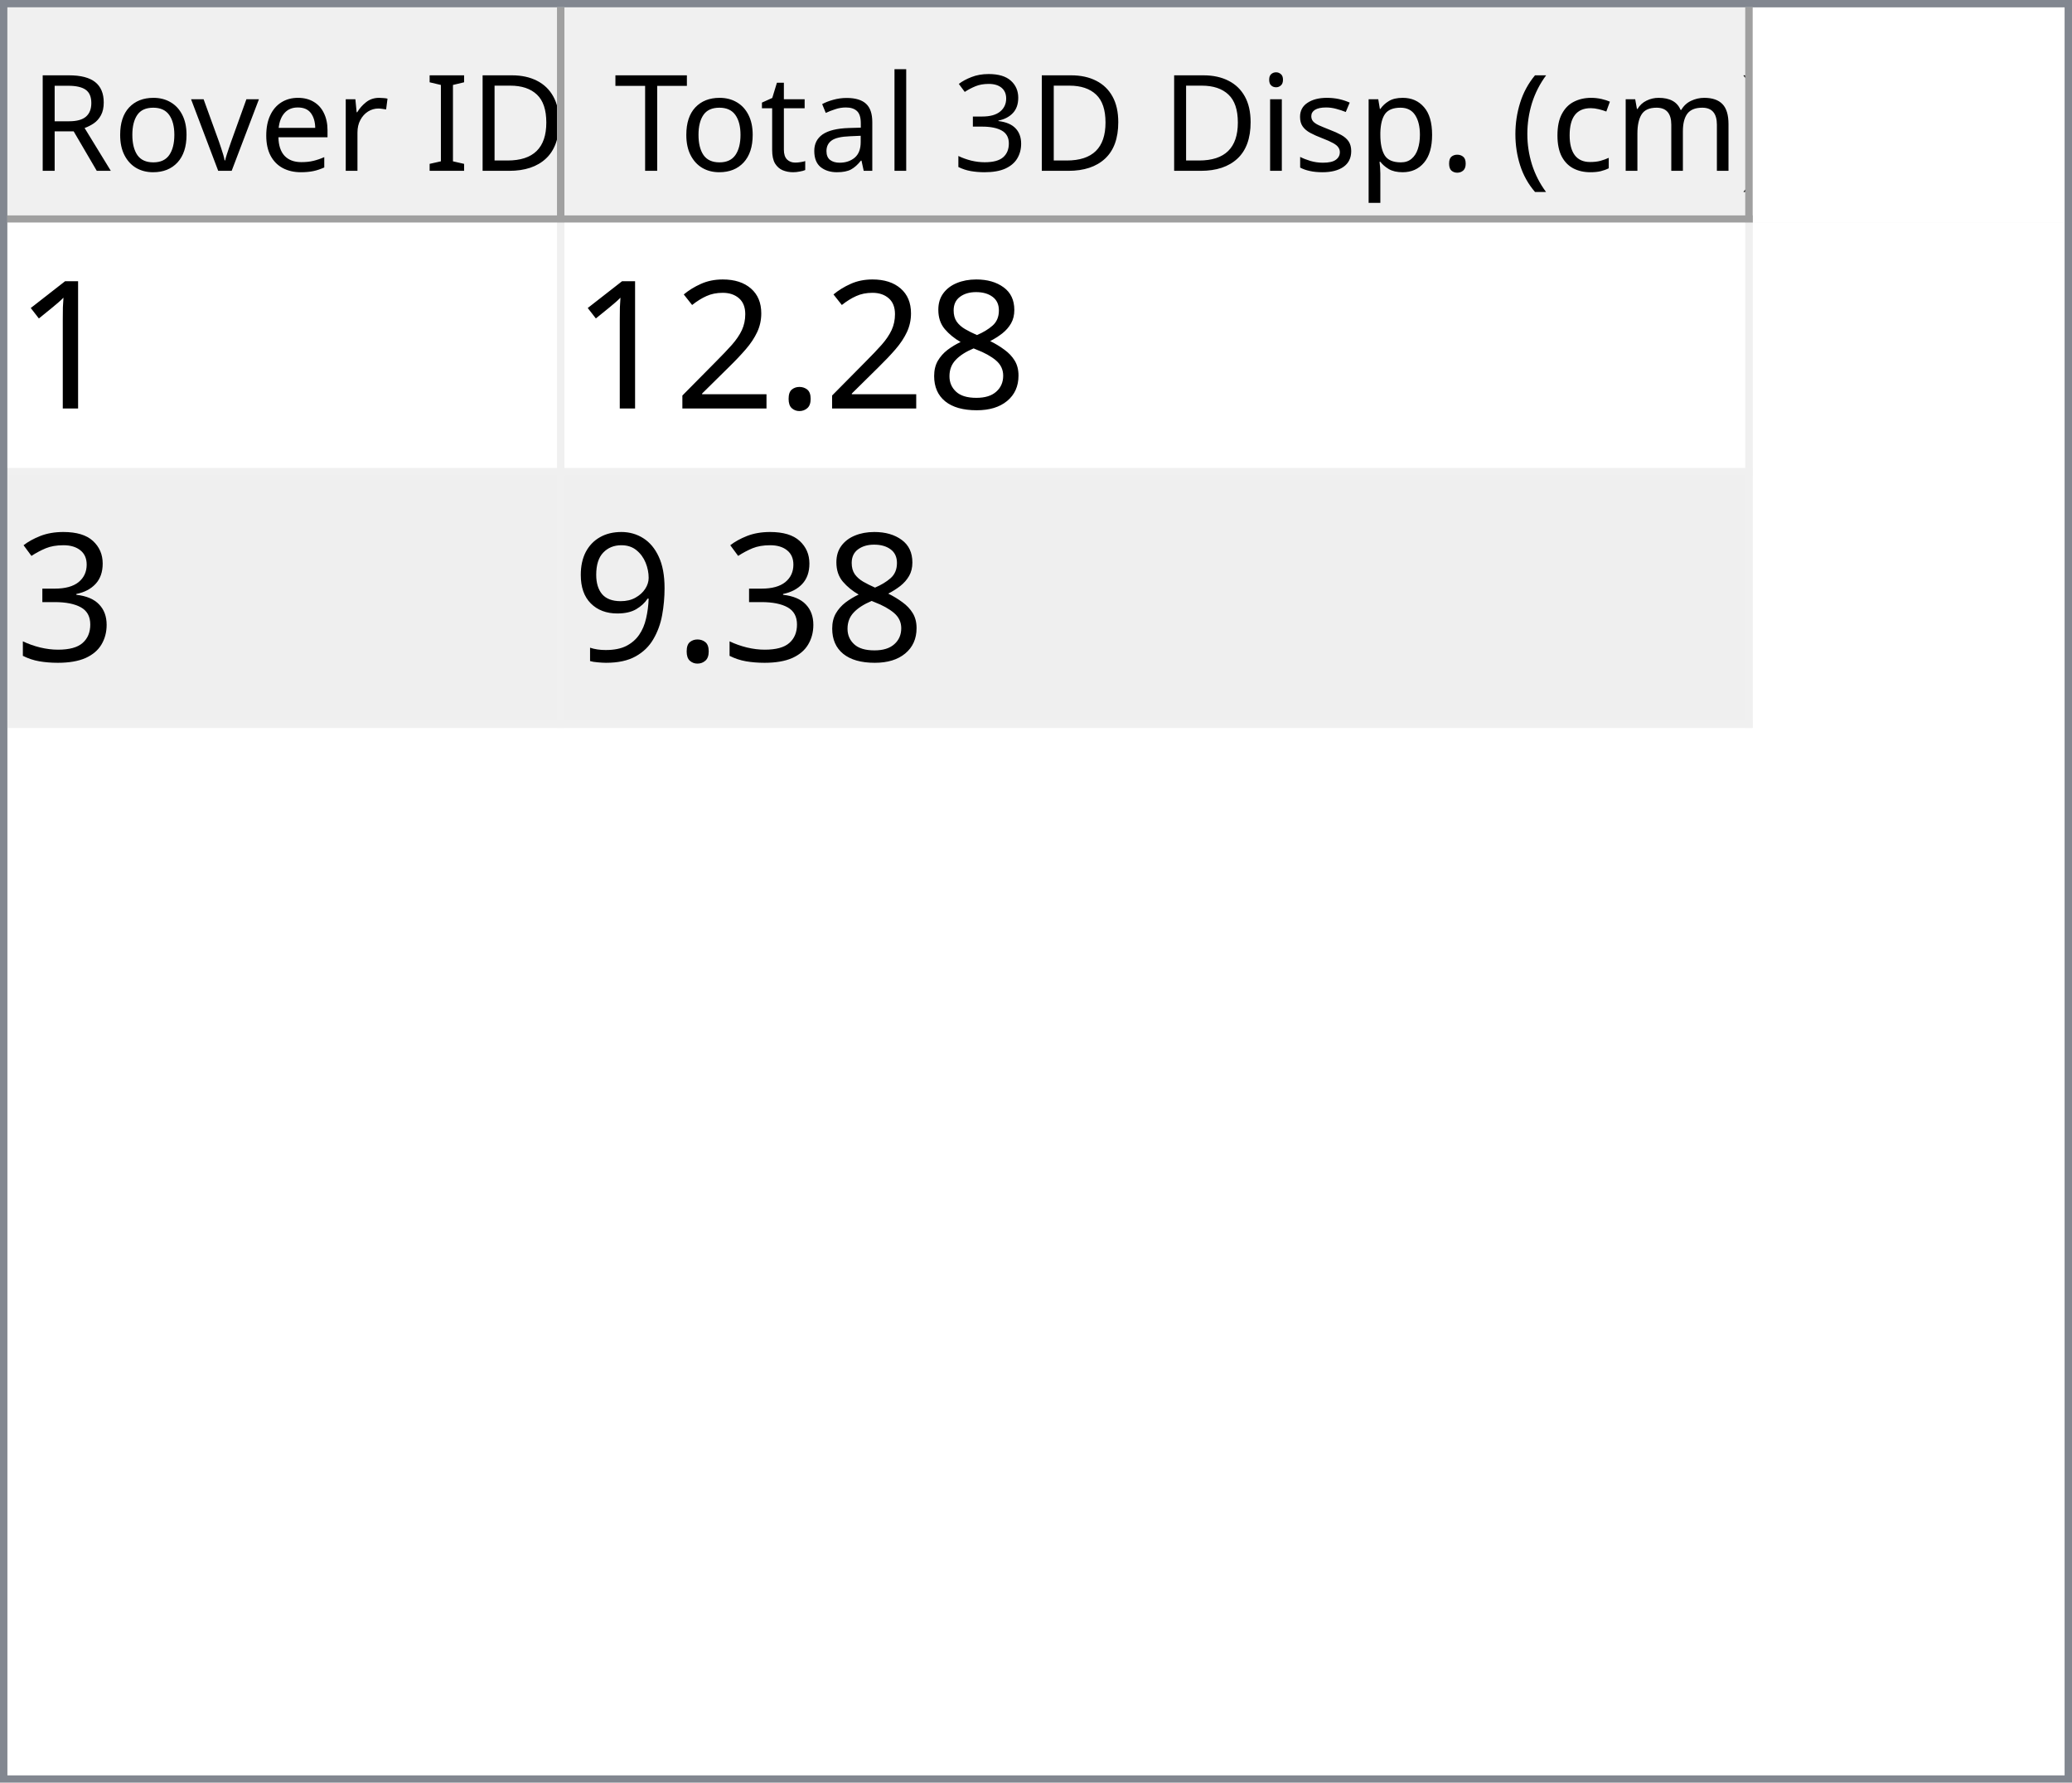
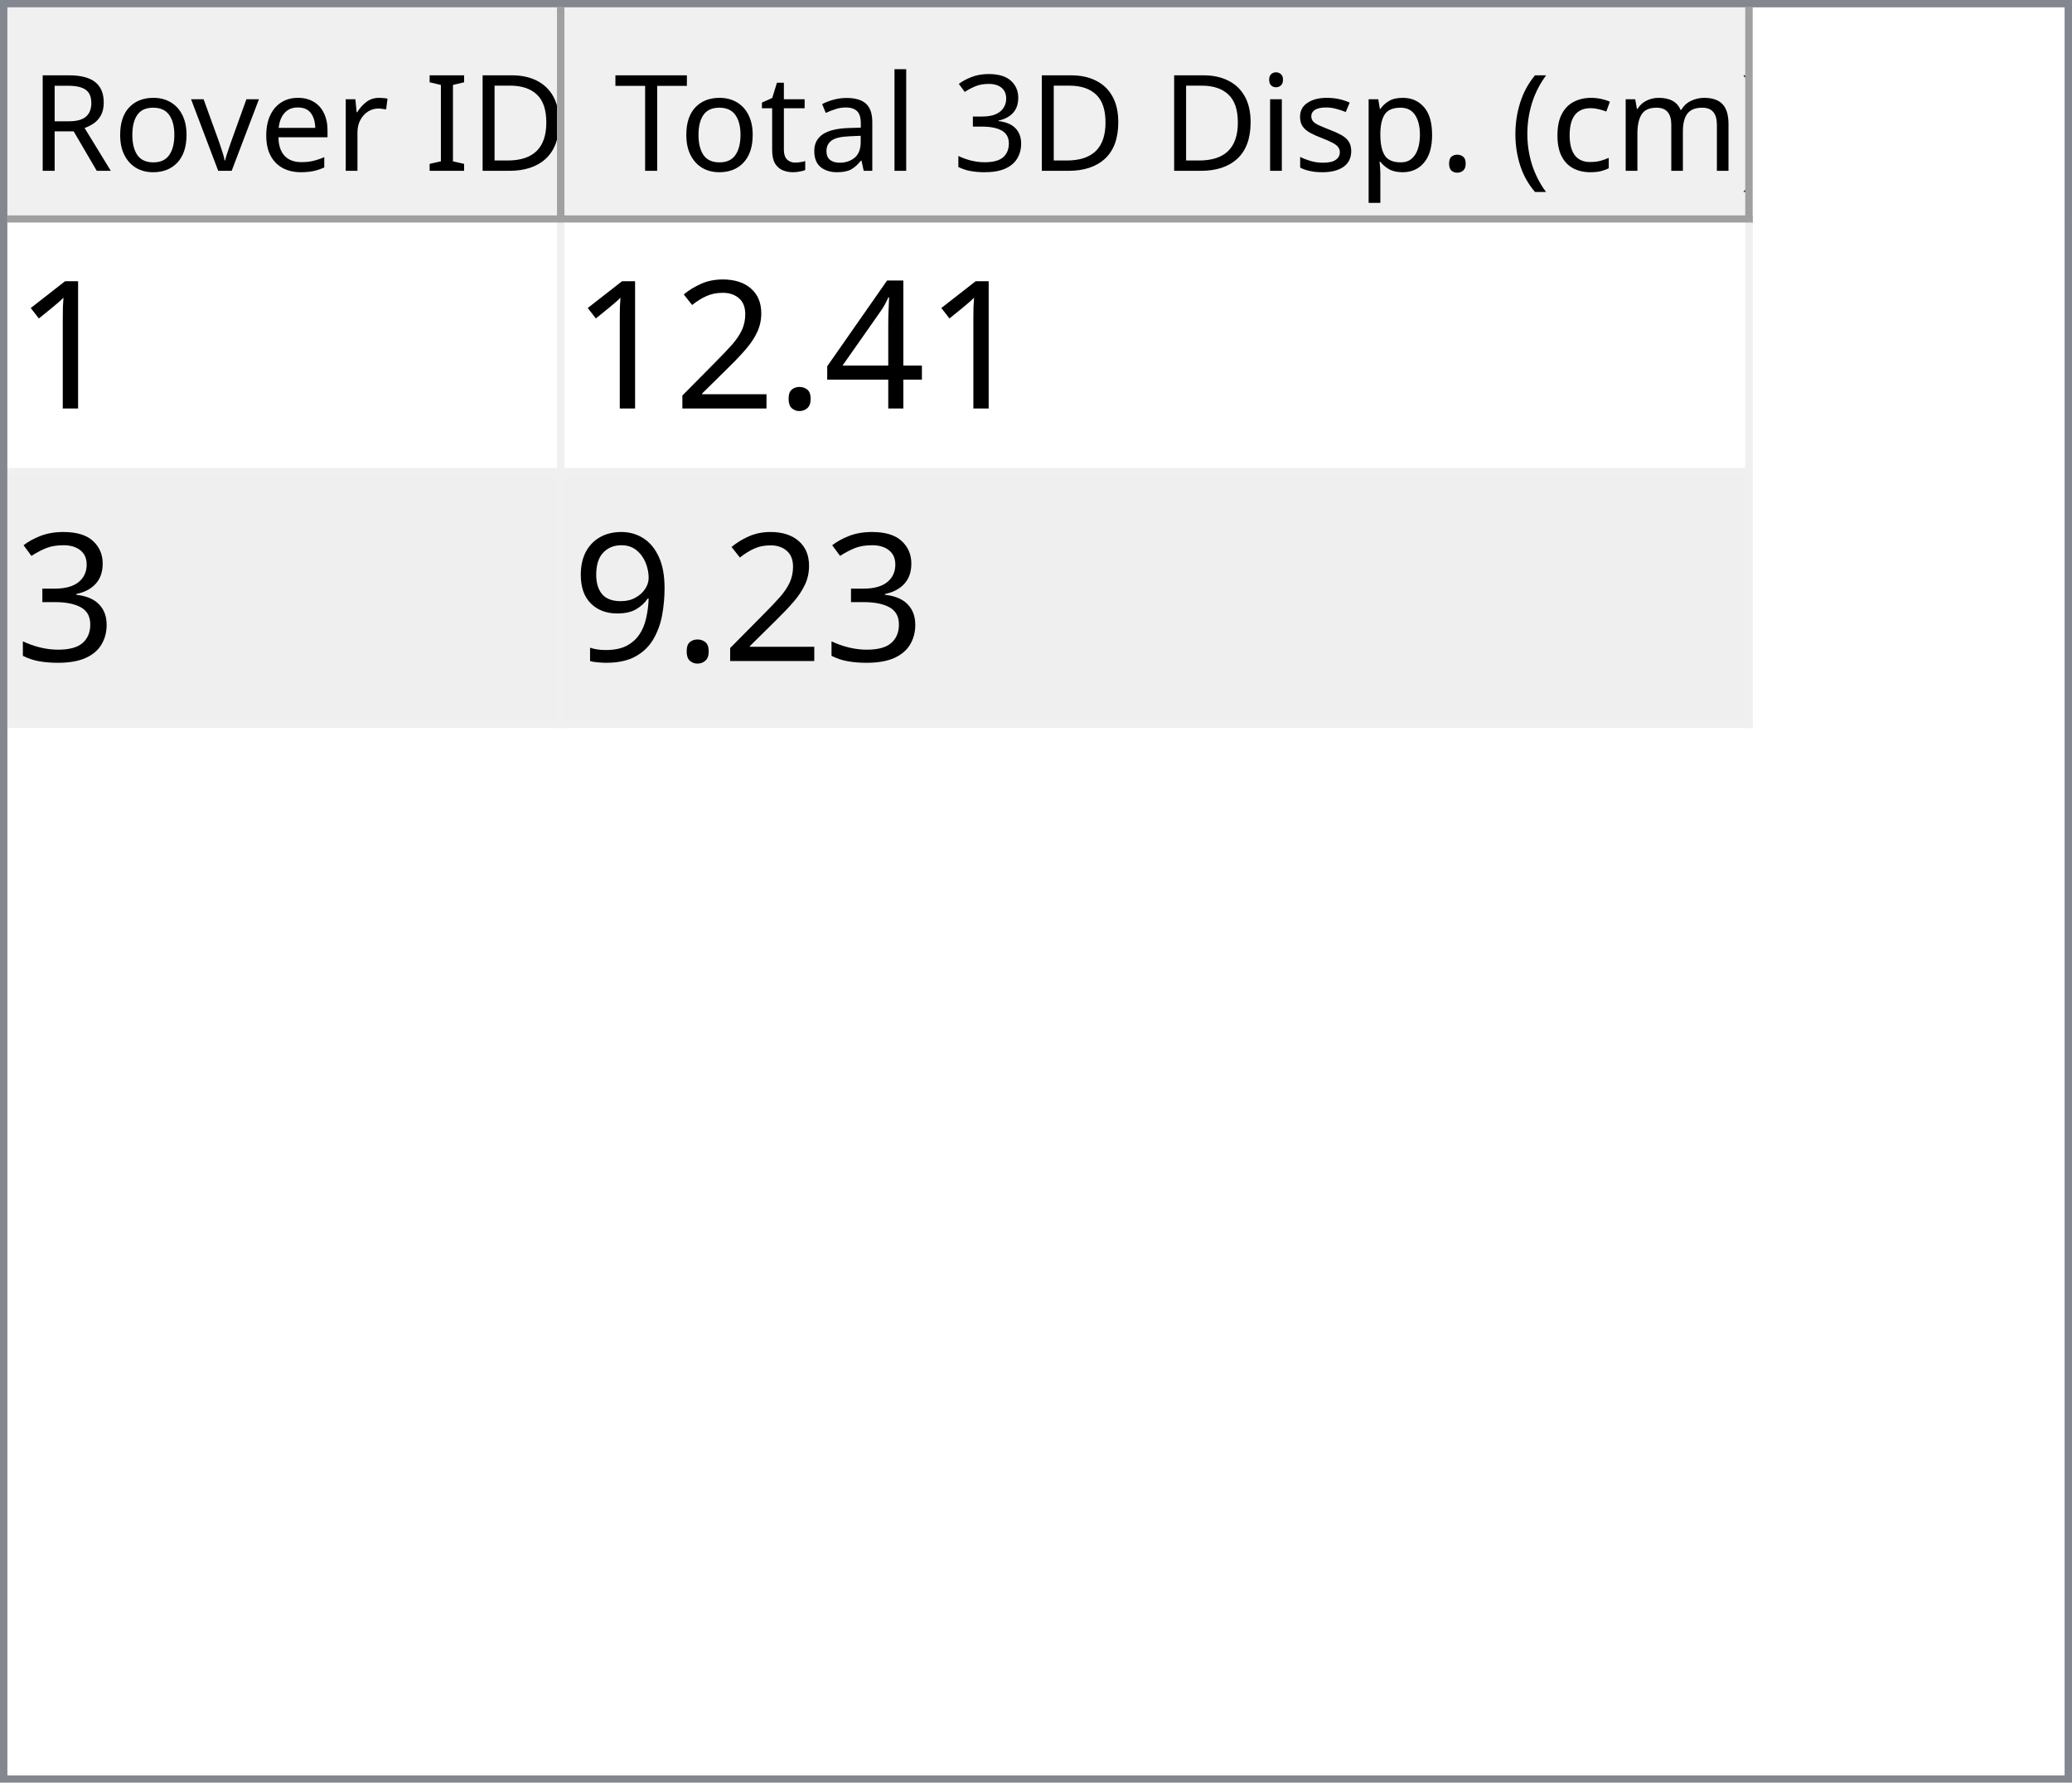
<svg xmlns="http://www.w3.org/2000/svg" style="fill-opacity:1; color-rendering:auto; color-interpolation:auto; text-rendering:auto; stroke:black; stroke-linecap:square; stroke-miterlimit:10; shape-rendering:auto; stroke-opacity:1; fill:black; stroke-dasharray:none; font-weight:normal; stroke-width:1; font-family:'Dialog'; font-style:normal; stroke-linejoin:miter; font-size:12px; stroke-dashoffset:0; image-rendering:auto;" width="279" height="240">
  <defs id="genericDefs" />
  <g>
    <defs id="defs1">
      <clipPath clipPathUnits="userSpaceOnUse" id="clipPath1">
        <path d="M0 0 L279 0 L279 240 L0 240 L0 0 Z" />
      </clipPath>
      <clipPath clipPathUnits="userSpaceOnUse" id="clipPath2">
        <path d="M0 0 L0 240 L279 240 L279 0 Z" />
      </clipPath>
      <clipPath clipPathUnits="userSpaceOnUse" id="clipPath3">
        <path d="M0 0 L0 29 L277 29 L277 0 Z" />
      </clipPath>
      <clipPath clipPathUnits="userSpaceOnUse" id="clipPath4">
        <path d="M0 0 L0 29 L75 29 L75 0 Z" />
      </clipPath>
      <clipPath clipPathUnits="userSpaceOnUse" id="clipPath5">
        <path d="M1 1 L1 28 L74 28 L74 1 Z" />
      </clipPath>
      <clipPath clipPathUnits="userSpaceOnUse" id="clipPath6">
        <path d="M0 0 L0 27 L73 27 L73 0 Z" />
      </clipPath>
      <clipPath clipPathUnits="userSpaceOnUse" id="clipPath7">
        <path d="M-0.5 -0.5 L-0.5 28.5 L74.5 28.5 L74.5 -0.5 Z" />
      </clipPath>
      <clipPath clipPathUnits="userSpaceOnUse" id="clipPath8">
        <path d="M0 0 L0 29 L160 29 L160 0 Z" />
      </clipPath>
      <clipPath clipPathUnits="userSpaceOnUse" id="clipPath9">
        <path d="M1 1 L1 28 L159 28 L159 1 Z" />
      </clipPath>
      <clipPath clipPathUnits="userSpaceOnUse" id="clipPath10">
        <path d="M0 0 L0 27 L158 27 L158 0 Z" />
      </clipPath>
      <clipPath clipPathUnits="userSpaceOnUse" id="clipPath11">
        <path d="M-0.5 -0.5 L-0.5 28.5 L159.5 28.5 L159.5 -0.5 Z" />
      </clipPath>
      <clipPath clipPathUnits="userSpaceOnUse" id="clipPath12">
        <path d="M0 0 L0 209 L277 209 L277 0 Z" />
      </clipPath>
      <clipPath clipPathUnits="userSpaceOnUse" id="clipPath13">
        <path d="M0 0 L0 68 L235 68 L235 0 Z" />
      </clipPath>
      <clipPath clipPathUnits="userSpaceOnUse" id="clipPath14">
        <path d="M-0.5 -0.5 L-0.5 67.5 L234.5 67.5 L234.5 -0.5 Z" />
      </clipPath>
      <clipPath clipPathUnits="userSpaceOnUse" id="clipPath15">
        <path d="M0 0 L0 33 L74 33 L74 0 Z" />
      </clipPath>
      <clipPath clipPathUnits="userSpaceOnUse" id="clipPath16">
        <path d="M0 0 L0 33 L159 33 L159 0 Z" />
      </clipPath>
      <font horiz-adv-x="64.551" id="font1">
        <font-face ascent="107.91" descent="25.098" units-per-em="100" style="font-style:normal; font-family:Segoe UI; font-weight:normal;" />
        <missing-glyph horiz-adv-x="64.551" d="M8.109 0 L8.109 68.266 L56.453 68.266 L56.453 0 L8.109 0 ZM15.328 7.234 L49.219 7.234 L49.219 61.031 L15.328 61.031 L15.328 7.234 Z" />
        <glyph unicode="D" horiz-adv-x="70.117" d="M9.188 0 L9.188 70.016 L28.516 70.016 Q65.531 70.016 65.531 35.891 Q65.531 19.672 55.25 9.836 Q44.969 0 27.734 0 L9.188 0 ZM17.391 62.594 L17.391 7.422 L27.828 7.422 Q41.609 7.422 49.273 14.797 Q56.938 22.172 56.938 35.688 Q56.938 62.594 28.328 62.594 L17.391 62.594 Z" />
        <glyph unicode="I" horiz-adv-x="26.611" d="M17.391 0 L9.188 0 L9.188 70.016 L17.391 70.016 L17.391 0 Z" />
        <glyph unicode=" " horiz-adv-x="27.393" d="" />
        <glyph unicode="r" horiz-adv-x="34.766" d="M34.188 41.891 Q32.078 43.5 28.125 43.5 Q23 43.5 19.555 38.672 Q16.109 33.844 16.109 25.484 L16.109 0 L8.109 0 L8.109 50 L16.109 50 L16.109 39.703 L16.312 39.703 Q18.016 44.969 21.531 47.922 Q25.047 50.875 29.391 50.875 Q32.516 50.875 34.188 50.203 L34.188 41.891 Z" />
        <glyph unicode="e" horiz-adv-x="52.295" d="M48.297 23 L12.984 23 Q13.188 14.656 17.484 10.109 Q21.781 5.562 29.297 5.562 Q37.75 5.562 44.828 11.141 L44.828 3.609 Q38.234 -1.172 27.391 -1.172 Q16.797 -1.172 10.742 5.641 Q4.688 12.453 4.688 24.812 Q4.688 36.469 11.305 43.82 Q17.922 51.172 27.734 51.172 Q37.547 51.172 42.922 44.828 Q48.297 38.484 48.297 27.203 L48.297 23 ZM40.094 29.781 Q40.047 36.719 36.75 40.578 Q33.453 44.438 27.594 44.438 Q21.922 44.438 17.969 40.383 Q14.016 36.328 13.094 29.781 L40.094 29.781 Z" />
        <glyph unicode="v" horiz-adv-x="47.9" d="M47.406 50 L27.484 0 L19.625 0 L0.688 50 L9.469 50 L22.172 13.672 Q23.578 9.672 23.922 6.688 L24.125 6.688 Q24.609 10.453 25.688 13.484 L38.969 50 L47.406 50 Z" />
        <glyph unicode="o" horiz-adv-x="58.594" d="M29 -1.172 Q17.922 -1.172 11.305 5.836 Q4.688 12.844 4.688 24.422 Q4.688 37.016 11.57 44.094 Q18.453 51.172 30.172 51.172 Q41.359 51.172 47.633 44.289 Q53.906 37.406 53.906 25.203 Q53.906 13.234 47.141 6.031 Q40.375 -1.172 29 -1.172 ZM29.594 44.438 Q21.875 44.438 17.383 39.188 Q12.891 33.938 12.891 24.703 Q12.891 15.828 17.43 10.695 Q21.969 5.562 29.594 5.562 Q37.359 5.562 41.531 10.594 Q45.703 15.625 45.703 24.906 Q45.703 34.281 41.531 39.359 Q37.359 44.438 29.594 44.438 Z" />
        <glyph unicode="R" horiz-adv-x="59.814" d="M59.375 0 L49.609 0 L37.891 19.625 Q36.281 22.359 34.766 24.289 Q33.25 26.219 31.664 27.438 Q30.078 28.656 28.25 29.219 Q26.422 29.781 24.125 29.781 L17.391 29.781 L17.391 0 L9.188 0 L9.188 70.016 L30.078 70.016 Q34.672 70.016 38.555 68.867 Q42.438 67.719 45.289 65.375 Q48.141 63.031 49.758 59.547 Q51.375 56.062 51.375 51.375 Q51.375 47.703 50.273 44.656 Q49.172 41.609 47.148 39.211 Q45.125 36.812 42.266 35.133 Q39.406 33.453 35.844 32.516 L35.844 32.328 Q37.594 31.547 38.891 30.547 Q40.188 29.547 41.359 28.18 Q42.531 26.812 43.68 25.078 Q44.828 23.344 46.234 21.047 L59.375 0 ZM17.391 62.594 L17.391 37.203 L28.516 37.203 Q31.594 37.203 34.203 38.133 Q36.812 39.062 38.719 40.797 Q40.625 42.531 41.703 45.047 Q42.781 47.562 42.781 50.688 Q42.781 56.297 39.141 59.445 Q35.5 62.594 28.609 62.594 L17.391 62.594 Z" />
        <glyph unicode=")" horiz-adv-x="30.176" d="M8.297 -15.922 L1.172 -15.922 Q16.406 2.344 16.406 26.812 Q16.406 51.469 1.078 70.016 L8.297 70.016 Q23.531 52.156 23.531 26.703 Q23.531 1.375 8.297 -15.922 Z" />
        <glyph unicode="m" horiz-adv-x="86.133" d="M79.109 0 L71.094 0 L71.094 28.719 Q71.094 37.016 68.531 40.727 Q65.969 44.438 59.906 44.438 Q54.781 44.438 51.195 39.75 Q47.609 35.062 47.609 28.516 L47.609 0 L39.594 0 L39.594 29.688 Q39.594 44.438 28.219 44.438 Q22.953 44.438 19.531 40.016 Q16.109 35.594 16.109 28.516 L16.109 0 L8.109 0 L8.109 50 L16.109 50 L16.109 42.094 L16.312 42.094 Q21.625 51.172 31.844 51.172 Q36.969 51.172 40.773 48.312 Q44.578 45.453 46 40.828 Q51.562 51.172 62.594 51.172 Q79.109 51.172 79.109 30.812 L79.109 0 Z" />
        <glyph unicode="c" horiz-adv-x="46.191" d="M42.188 2.297 Q36.422 -1.172 28.516 -1.172 Q17.828 -1.172 11.258 5.789 Q4.688 12.75 4.688 23.828 Q4.688 36.188 11.766 43.68 Q18.844 51.172 30.672 51.172 Q37.25 51.172 42.281 48.734 L42.281 40.531 Q36.719 44.438 30.375 44.438 Q22.703 44.438 17.797 38.945 Q12.891 33.453 12.891 24.516 Q12.891 15.719 17.508 10.641 Q22.125 5.562 29.891 5.562 Q36.422 5.562 42.188 9.906 L42.188 2.297 Z" />
        <glyph unicode="(" horiz-adv-x="30.176" d="M29.109 -15.922 L21.969 -15.922 Q6.844 1.375 6.844 26.703 Q6.844 52.156 21.969 70.016 L29.203 70.016 Q13.875 51.469 13.875 26.812 Q13.875 2.344 29.109 -15.922 Z" />
        <glyph unicode="." horiz-adv-x="21.68" d="M10.891 -1.078 Q8.641 -1.078 7.055 0.539 Q5.469 2.156 5.469 4.391 Q5.469 6.641 7.055 8.273 Q8.641 9.906 10.891 9.906 Q13.188 9.906 14.797 8.273 Q16.406 6.641 16.406 4.391 Q16.406 2.156 14.797 0.539 Q13.188 -1.078 10.891 -1.078 Z" />
        <glyph unicode="p" horiz-adv-x="58.789" d="M16.312 7.234 L16.109 7.234 L16.109 -23 L8.109 -23 L8.109 50 L16.109 50 L16.109 41.219 L16.312 41.219 Q22.219 51.172 33.594 51.172 Q43.266 51.172 48.688 44.461 Q54.109 37.75 54.109 26.469 Q54.109 13.922 48 6.375 Q41.891 -1.172 31.297 -1.172 Q21.578 -1.172 16.312 7.234 ZM16.109 27.391 L16.109 20.406 Q16.109 14.203 20.141 9.883 Q24.172 5.562 30.375 5.562 Q37.641 5.562 41.773 11.133 Q45.906 16.703 45.906 26.609 Q45.906 34.969 42.047 39.703 Q38.188 44.438 31.594 44.438 Q24.609 44.438 20.359 39.578 Q16.109 34.719 16.109 27.391 Z" />
        <glyph unicode="s" horiz-adv-x="42.432" d="M5.078 1.812 L5.078 10.406 Q11.625 5.562 19.484 5.562 Q30.031 5.562 30.031 12.594 Q30.031 14.594 29.125 15.992 Q28.219 17.391 26.68 18.461 Q25.141 19.531 23.07 20.383 Q21 21.234 18.609 22.172 Q15.281 23.484 12.766 24.828 Q10.25 26.172 8.57 27.859 Q6.891 29.547 6.031 31.695 Q5.172 33.844 5.172 36.719 Q5.172 40.234 6.789 42.945 Q8.406 45.656 11.086 47.484 Q13.766 49.312 17.211 50.242 Q20.656 51.172 24.312 51.172 Q30.812 51.172 35.938 48.922 L35.938 40.828 Q30.422 44.438 23.25 44.438 Q21 44.438 19.195 43.922 Q17.391 43.406 16.094 42.477 Q14.797 41.547 14.086 40.258 Q13.375 38.969 13.375 37.406 Q13.375 35.453 14.086 34.133 Q14.797 32.812 16.164 31.789 Q17.531 30.766 19.484 29.938 Q21.438 29.109 23.922 28.125 Q27.25 26.859 29.883 25.516 Q32.516 24.172 34.375 22.484 Q36.234 20.797 37.234 18.602 Q38.234 16.406 38.234 13.375 Q38.234 9.672 36.602 6.938 Q34.969 4.203 32.234 2.398 Q29.5 0.594 25.93 -0.289 Q22.359 -1.172 18.453 -1.172 Q10.75 -1.172 5.078 1.812 Z" />
        <glyph unicode="i" horiz-adv-x="24.219" d="M12.203 62.703 Q10.062 62.703 8.547 64.164 Q7.031 65.625 7.031 67.875 Q7.031 70.125 8.547 71.609 Q10.062 73.094 12.203 73.094 Q14.406 73.094 15.945 71.609 Q17.484 70.125 17.484 67.875 Q17.484 65.719 15.945 64.211 Q14.406 62.703 12.203 62.703 ZM16.109 0 L8.109 0 L8.109 50 L16.109 50 L16.109 0 Z" />
        <glyph unicode="3" horiz-adv-x="53.906" d="M46.531 19.828 Q46.531 15.094 44.75 11.211 Q42.969 7.328 39.719 4.57 Q36.469 1.812 31.93 0.297 Q27.391 -1.219 21.922 -1.219 Q11.922 -1.219 6 2.594 L6 11.188 Q13.094 5.609 22.219 5.609 Q25.875 5.609 28.828 6.539 Q31.781 7.469 33.906 9.227 Q36.031 10.984 37.18 13.477 Q38.328 15.969 38.328 19.094 Q38.328 32.812 18.797 32.812 L12.984 32.812 L12.984 39.594 L18.5 39.594 Q35.797 39.594 35.797 52.484 Q35.797 64.406 22.609 64.406 Q15.188 64.406 8.688 59.422 L8.688 67.188 Q15.375 71.188 24.609 71.188 Q29 71.188 32.57 69.969 Q36.141 68.75 38.68 66.555 Q41.219 64.359 42.609 61.281 Q44 58.203 44 54.5 Q44 40.672 30.031 36.719 L30.031 36.531 Q33.594 36.141 36.625 34.797 Q39.656 33.453 41.852 31.305 Q44.047 29.156 45.289 26.25 Q46.531 23.344 46.531 19.828 Z" />
        <glyph unicode="l" horiz-adv-x="24.219" d="M16.109 0 L8.109 0 L8.109 74.031 L16.109 74.031 L16.109 0 Z" />
        <glyph unicode="a" horiz-adv-x="50.879" d="M43.891 0 L35.891 0 L35.891 7.812 L35.688 7.812 Q30.469 -1.172 20.312 -1.172 Q12.844 -1.172 8.617 2.781 Q4.391 6.734 4.391 13.281 Q4.391 27.297 20.906 29.594 L35.891 31.688 Q35.891 44.438 25.594 44.438 Q16.547 44.438 9.281 38.281 L9.281 46.484 Q16.656 51.172 26.266 51.172 Q43.891 51.172 43.891 32.516 L43.891 0 ZM35.891 25.297 L23.828 23.641 Q18.266 22.859 15.43 20.875 Q12.594 18.891 12.594 13.875 Q12.594 10.203 15.211 7.883 Q17.828 5.562 22.172 5.562 Q28.125 5.562 32.008 9.742 Q35.891 13.922 35.891 20.312 L35.891 25.297 Z" />
        <glyph unicode="t" horiz-adv-x="33.887" d="M31.297 0.484 Q28.469 -1.078 23.828 -1.078 Q10.688 -1.078 10.688 13.578 L10.688 43.172 L2.094 43.172 L2.094 50 L10.688 50 L10.688 62.203 L18.703 64.797 L18.703 50 L31.297 50 L31.297 43.172 L18.703 43.172 L18.703 14.984 Q18.703 9.969 20.414 7.82 Q22.125 5.672 26.078 5.672 Q29.109 5.672 31.297 7.328 L31.297 0.484 Z" />
        <glyph unicode="T" horiz-adv-x="52.393" d="M50.594 62.594 L30.375 62.594 L30.375 0 L22.172 0 L22.172 62.594 L2 62.594 L2 70.016 L50.594 70.016 L50.594 62.594 Z" />
      </font>
      <font horiz-adv-x="75.0" id="font2">
        <font-face ascent="100.537" descent="21.973" units-per-em="100" style="font-style:normal; font-family:sans-serif; font-weight:normal;" />
        <missing-glyph horiz-adv-x="75.0" d="M12.5 0 L12.5 62.5 L62.5 62.5 L62.5 0 L12.5 0 ZM14.062 1.562 L60.938 1.562 L60.938 60.938 L14.062 60.938 L14.062 1.562 Z" />
        <glyph unicode="1" horiz-adv-x="55.615" d="M37.25 0 L28.469 0 L28.469 56 Q25.297 52.984 20.141 49.953 Q14.984 46.922 10.891 45.406 L10.891 53.906 Q18.266 57.375 23.781 62.305 Q29.297 67.234 31.594 71.875 L37.25 71.875 L37.25 0 Z" />
-         <glyph unicode="8" horiz-adv-x="55.615" d="M17.672 38.812 Q12.203 40.828 9.57 44.539 Q6.938 48.25 6.938 53.422 Q6.938 61.234 12.555 66.555 Q18.172 71.875 27.484 71.875 Q36.859 71.875 42.578 66.43 Q48.297 60.984 48.297 53.172 Q48.297 48.188 45.68 44.508 Q43.062 40.828 37.75 38.812 Q44.344 36.672 47.781 31.883 Q51.219 27.094 51.219 20.453 Q51.219 11.281 44.727 5.031 Q38.234 -1.219 27.641 -1.219 Q17.047 -1.219 10.547 5.055 Q4.047 11.328 4.047 20.703 Q4.047 27.688 7.594 32.398 Q11.141 37.109 17.672 38.812 ZM15.922 53.719 Q15.922 48.641 19.195 45.414 Q22.469 42.188 27.688 42.188 Q32.766 42.188 36.016 45.383 Q39.266 48.578 39.266 53.219 Q39.266 58.062 35.914 61.359 Q32.562 64.656 27.594 64.656 Q22.562 64.656 19.242 61.43 Q15.922 58.203 15.922 53.719 ZM13.094 20.656 Q13.094 16.891 14.875 13.375 Q16.656 9.859 20.172 7.93 Q23.688 6 27.734 6 Q34.031 6 38.133 10.055 Q42.234 14.109 42.234 20.359 Q42.234 26.703 38.016 30.859 Q33.797 35.016 27.438 35.016 Q21.234 35.016 17.164 30.914 Q13.094 26.812 13.094 20.656 Z" />
+         <glyph unicode="4" horiz-adv-x="55.615" d="M32.328 0 L32.328 17.141 L1.266 17.141 L1.266 25.203 L33.938 71.578 L41.109 71.578 L41.109 25.203 L50.781 25.203 L50.781 17.141 L41.109 17.141 L41.109 0 L32.328 0 ZM32.328 25.203 L32.328 57.469 L9.906 25.203 L32.328 25.203 Z" />
        <glyph unicode="." horiz-adv-x="27.783" d="M9.078 0 L9.078 10.016 L19.094 10.016 L19.094 0 L9.078 0 Z" />
        <glyph unicode="2" horiz-adv-x="55.615" d="M50.344 8.453 L50.344 0 L3.031 0 Q2.938 3.172 4.047 6.109 Q5.859 10.938 9.836 15.625 Q13.812 20.312 21.344 26.469 Q33.016 36.031 37.117 41.625 Q41.219 47.219 41.219 52.203 Q41.219 57.422 37.477 61.008 Q33.734 64.594 27.734 64.594 Q21.391 64.594 17.578 60.789 Q13.766 56.984 13.719 50.25 L4.688 51.172 Q5.609 61.281 11.664 66.578 Q17.719 71.875 27.938 71.875 Q38.234 71.875 44.242 66.164 Q50.25 60.453 50.25 52 Q50.25 47.703 48.492 43.555 Q46.734 39.406 42.656 34.812 Q38.578 30.219 29.109 22.219 Q21.188 15.578 18.945 13.211 Q16.703 10.844 15.234 8.453 L50.344 8.453 Z" />
        <glyph unicode="3" horiz-adv-x="55.615" d="M4.203 18.891 L12.984 20.062 Q14.5 12.594 18.141 9.297 Q21.781 6 27 6 Q33.203 6 37.477 10.297 Q41.75 14.594 41.75 20.953 Q41.75 27 37.797 30.93 Q33.844 34.859 27.734 34.859 Q25.25 34.859 21.531 33.891 L22.516 41.609 Q23.391 41.5 23.922 41.5 Q29.547 41.5 34.039 44.43 Q38.531 47.359 38.531 53.469 Q38.531 58.297 35.258 61.477 Q31.984 64.656 26.812 64.656 Q21.688 64.656 18.266 61.43 Q14.844 58.203 13.875 51.766 L5.078 53.328 Q6.688 62.156 12.398 67.016 Q18.109 71.875 26.609 71.875 Q32.469 71.875 37.398 69.359 Q42.328 66.844 44.945 62.5 Q47.562 58.156 47.562 53.266 Q47.562 48.641 45.07 44.828 Q42.578 41.016 37.703 38.766 Q44.047 37.312 47.562 32.695 Q51.078 28.078 51.078 21.141 Q51.078 11.766 44.242 5.25 Q37.406 -1.266 26.953 -1.266 Q17.531 -1.266 11.305 4.352 Q5.078 9.969 4.203 18.891 Z" />
        <glyph unicode="9" horiz-adv-x="55.615" d="M5.469 16.547 L13.922 17.328 Q14.984 11.375 18.016 8.688 Q21.047 6 25.781 6 Q29.828 6 32.883 7.859 Q35.938 9.719 37.891 12.82 Q39.844 15.922 41.164 21.195 Q42.484 26.469 42.484 31.938 Q42.484 32.516 42.438 33.688 Q39.797 29.5 35.234 26.883 Q30.672 24.266 25.344 24.266 Q16.453 24.266 10.305 30.711 Q4.156 37.156 4.156 47.703 Q4.156 58.594 10.578 65.234 Q17 71.875 26.656 71.875 Q33.641 71.875 39.43 68.117 Q45.219 64.359 48.219 57.398 Q51.219 50.438 51.219 37.25 Q51.219 23.531 48.242 15.406 Q45.266 7.281 39.383 3.031 Q33.5 -1.219 25.594 -1.219 Q17.188 -1.219 11.867 3.445 Q6.547 8.109 5.469 16.547 ZM41.453 48.141 Q41.453 55.719 37.43 60.156 Q33.406 64.594 27.734 64.594 Q21.875 64.594 17.531 59.812 Q13.188 55.031 13.188 47.406 Q13.188 40.578 17.312 36.305 Q21.438 32.031 27.484 32.031 Q33.594 32.031 37.523 36.305 Q41.453 40.578 41.453 48.141 Z" />
      </font>
    </defs>
    <g style="fill:white; stroke:white;">
      <rect x="0" y="0" width="279" style="clip-path:url(#clipPath1); stroke:none;" height="240" />
    </g>
    <g style="fill:white; text-rendering:optimizeSpeed; color-rendering:optimizeSpeed; image-rendering:optimizeSpeed; shape-rendering:crispEdges; stroke:white; color-interpolation:sRGB;">
      <rect x="0" width="279" height="240" y="0" style="stroke:none;" />
      <path style="stroke:none;" d="M0 240 L279 240 L279 0 L0 0 Z" />
    </g>
    <g style="fill:rgb(240,240,240); font-size:18px; font-family:'Segoe UI'; stroke:rgb(240,240,240);">
      <rect x="0" y="0" width="279" style="clip-path:url(#clipPath2); stroke:none;" height="240" />
    </g>
    <g style="fill:rgb(130,135,144); font-size:18px; font-family:'Segoe UI'; stroke:rgb(130,135,144);">
      <path d="M0 0 L279 0 L279 240 L0 240 L0 0 ZM1 1 L278 1 L278 239 L1 239 L1 1 Z" style="fill-rule:evenodd; clip-path:url(#clipPath2); stroke:none;" />
    </g>
    <g style="fill:white; font-size:18px; font-family:'Segoe UI'; stroke:white;" transform="translate(1,1)">
      <rect x="0" y="0" width="277" style="clip-path:url(#clipPath3); stroke:none;" height="29" />
    </g>
    <g style="fill:rgb(240,240,240); font-size:18px; font-family:'Segoe UI'; stroke:rgb(240,240,240);" transform="translate(1,1)">
      <rect x="0" y="0" width="75" style="clip-path:url(#clipPath4); stroke:none;" height="29" />
    </g>
    <g style="font-family:'Segoe UI'; font-size:18px;" transform="translate(2,2)">
      <text x="2" xml:space="preserve" y="21" style="clip-path:url(#clipPath6); stroke:none;">Rover ID</text>
    </g>
    <g transform="translate(1.5,1.5)" style="fill:rgb(160,160,160); font-size:18px; font-family:'Segoe UI'; stroke:rgb(160,160,160); stroke-linejoin:bevel;">
      <line x1="74" x2="74" y1="0" style="fill:none; clip-path:url(#clipPath7);" y2="28" />
    </g>
    <g transform="matrix(1,0,0,1,1,1) translate(0.5,0.5)" style="fill:rgb(160,160,160); font-size:18px; font-family:'Segoe UI'; stroke:rgb(160,160,160); stroke-linejoin:bevel;">
      <line x1="0" x2="74" y1="28" style="fill:none; clip-path:url(#clipPath7);" y2="28" />
    </g>
    <g style="fill:rgb(240,240,240); font-size:18px; font-family:'Segoe UI'; stroke:rgb(240,240,240);" transform="translate(76,1)">
      <rect x="0" y="0" width="160" style="clip-path:url(#clipPath8); stroke:none;" height="29" />
    </g>
    <g style="font-family:'Segoe UI'; font-size:18px;" transform="translate(77,2)">
      <text x="1" xml:space="preserve" y="21" style="clip-path:url(#clipPath10); stroke:none;"> Total 3D Disp. (cm)</text>
    </g>
    <g transform="translate(76.5,1.5)" style="fill:rgb(160,160,160); font-size:18px; font-family:'Segoe UI'; stroke:rgb(160,160,160); stroke-linejoin:bevel;">
      <line x1="159" x2="159" y1="0" style="fill:none; clip-path:url(#clipPath11);" y2="28" />
    </g>
    <g transform="matrix(1,0,0,1,76,1) translate(0.5,0.5)" style="fill:rgb(160,160,160); font-size:18px; font-family:'Segoe UI'; stroke:rgb(160,160,160); stroke-linejoin:bevel;">
      <line x1="0" x2="159" y1="28" style="fill:none; clip-path:url(#clipPath11);" y2="28" />
    </g>
    <g style="fill:white; font-size:18px; font-family:'Segoe UI'; stroke:white;" transform="translate(1,30)">
      <rect x="0" y="0" width="277" style="clip-path:url(#clipPath12); stroke:none;" height="209" />
    </g>
    <g style="fill:rgb(240,240,240); font-size:24px; font-family:sans-serif; stroke:rgb(240,240,240);" transform="translate(1,30)">
      <rect x="0" y="0" width="235" style="clip-path:url(#clipPath13); stroke:none;" height="68" />
      <line transform="translate(0.5,0.5)" x1="0" x2="234" y1="33" style="clip-path:url(#clipPath14); fill:none; stroke-linejoin:bevel;" y2="33" />
    </g>
    <g transform="matrix(1,0,0,1,1,30) translate(0.5,0.5)" style="fill:rgb(240,240,240); font-size:24px; font-family:sans-serif; stroke:rgb(240,240,240); stroke-linejoin:bevel;">
      <line x1="0" x2="234" y1="67" style="fill:none; clip-path:url(#clipPath14);" y2="67" />
    </g>
    <g transform="matrix(1,0,0,1,1,30) translate(0.5,0.5)" style="fill:rgb(240,240,240); font-size:24px; font-family:sans-serif; stroke:rgb(240,240,240); stroke-linejoin:bevel;">
      <line x1="74" x2="74" y1="0" style="fill:none; clip-path:url(#clipPath14);" y2="67" />
    </g>
    <g transform="matrix(1,0,0,1,1,30) translate(0.5,0.5)" style="fill:rgb(240,240,240); font-size:24px; font-family:sans-serif; stroke:rgb(240,240,240); stroke-linejoin:bevel;">
      <line x1="234" x2="234" y1="0" style="fill:none; clip-path:url(#clipPath14);" y2="67" />
    </g>
    <g style="fill:white; font-size:24px; font-family:sans-serif; stroke:white;" transform="matrix(1,0,0,1,1,30)">
      <rect x="0" y="0" width="74" style="clip-path:url(#clipPath15); stroke:none;" height="33" />
      <text x="1" y="25" style="fill:black; clip-path:url(#clipPath15); stroke:none;" xml:space="preserve">1</text>
    </g>
    <g style="fill:white; font-size:24px; font-family:sans-serif; stroke:white;" transform="matrix(1,0,0,1,1,30) translate(75,0)">
      <rect x="0" y="0" width="159" style="clip-path:url(#clipPath16); stroke:none;" height="33" />
-       <text x="1" y="25" style="fill:black; clip-path:url(#clipPath16); stroke:none;" xml:space="preserve">12.28</text>
+       <text x="1" y="25" style="fill:black; clip-path:url(#clipPath16); stroke:none;" xml:space="preserve">12.41</text>
    </g>
    <g style="fill:rgb(239,239,239); font-size:24px; font-family:sans-serif; stroke:rgb(239,239,239);" transform="matrix(1,0,0,1,1,30) translate(0,34)">
      <rect x="0" y="0" width="74" style="clip-path:url(#clipPath15); stroke:none;" height="33" />
      <text x="1" y="25" style="fill:black; clip-path:url(#clipPath15); stroke:none;" xml:space="preserve">3</text>
    </g>
    <g style="fill:rgb(239,239,239); font-size:24px; font-family:sans-serif; stroke:rgb(239,239,239);" transform="matrix(1,0,0,1,1,30) translate(75,34)">
      <rect x="0" y="0" width="159" style="clip-path:url(#clipPath16); stroke:none;" height="33" />
-       <text x="1" y="25" style="fill:black; clip-path:url(#clipPath16); stroke:none;" xml:space="preserve">9.38</text>
+       <text x="1" y="25" style="fill:black; clip-path:url(#clipPath16); stroke:none;" xml:space="preserve">9.23</text>
    </g>
  </g>
</svg>
